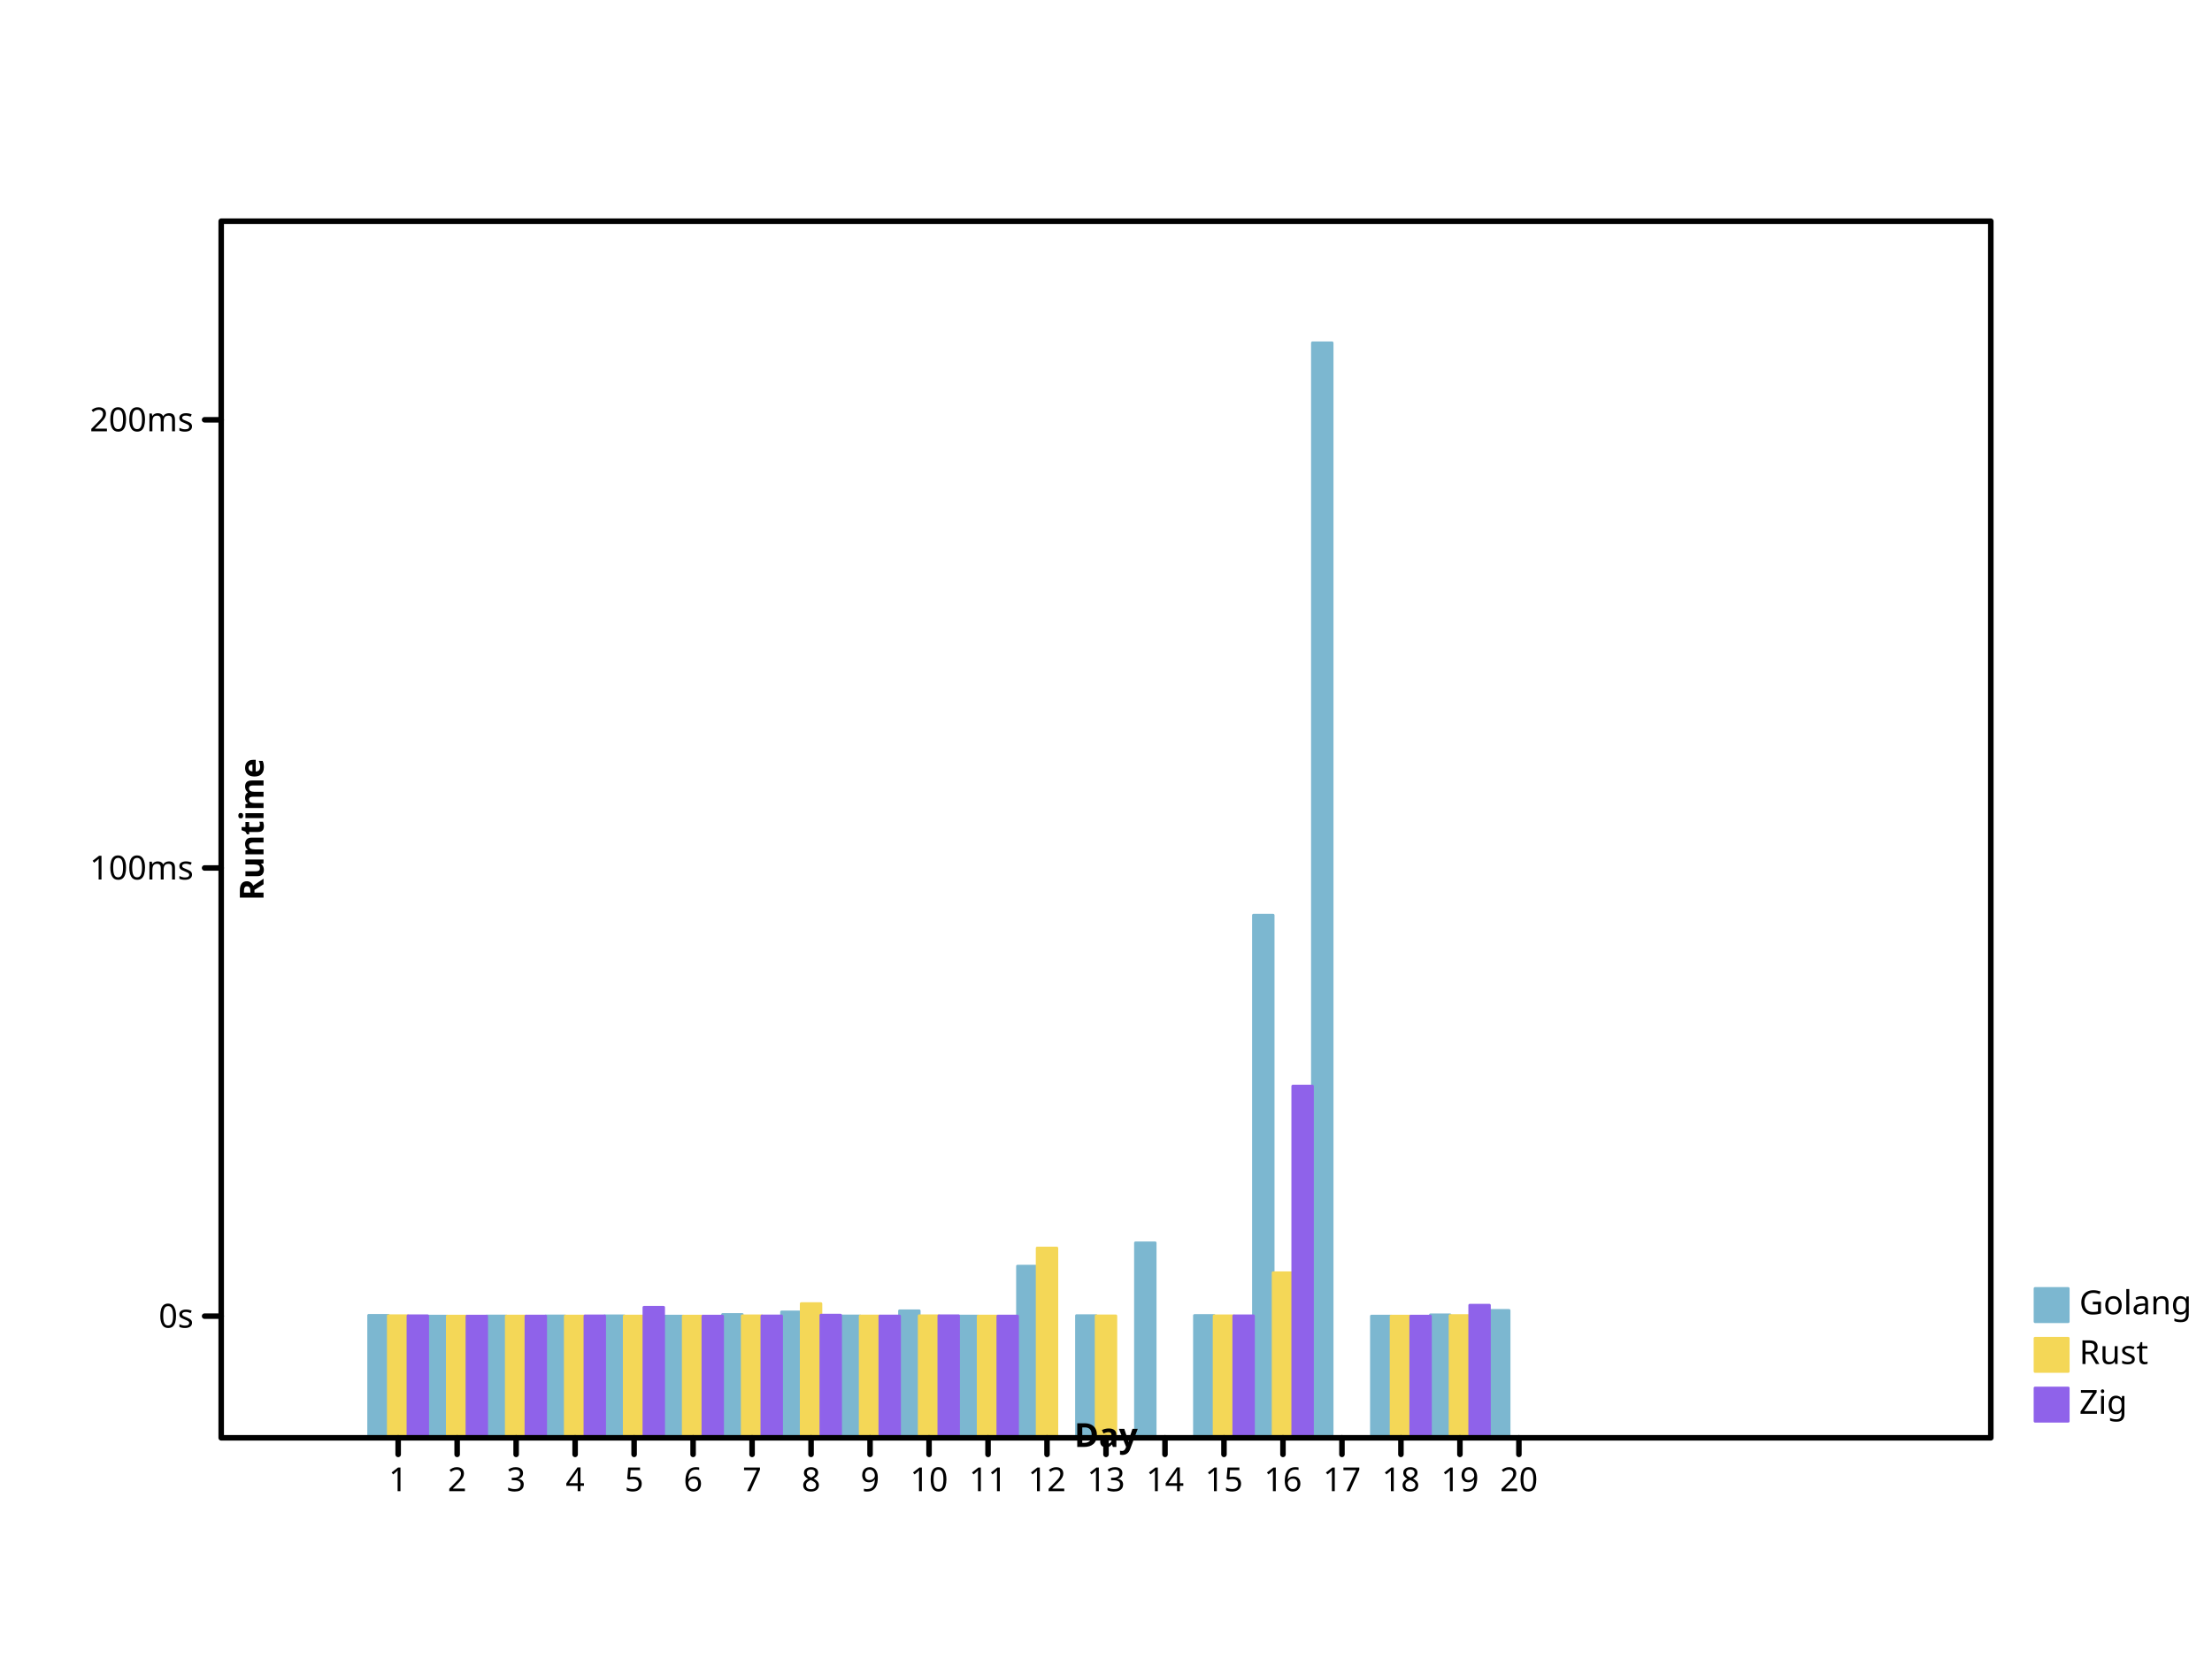
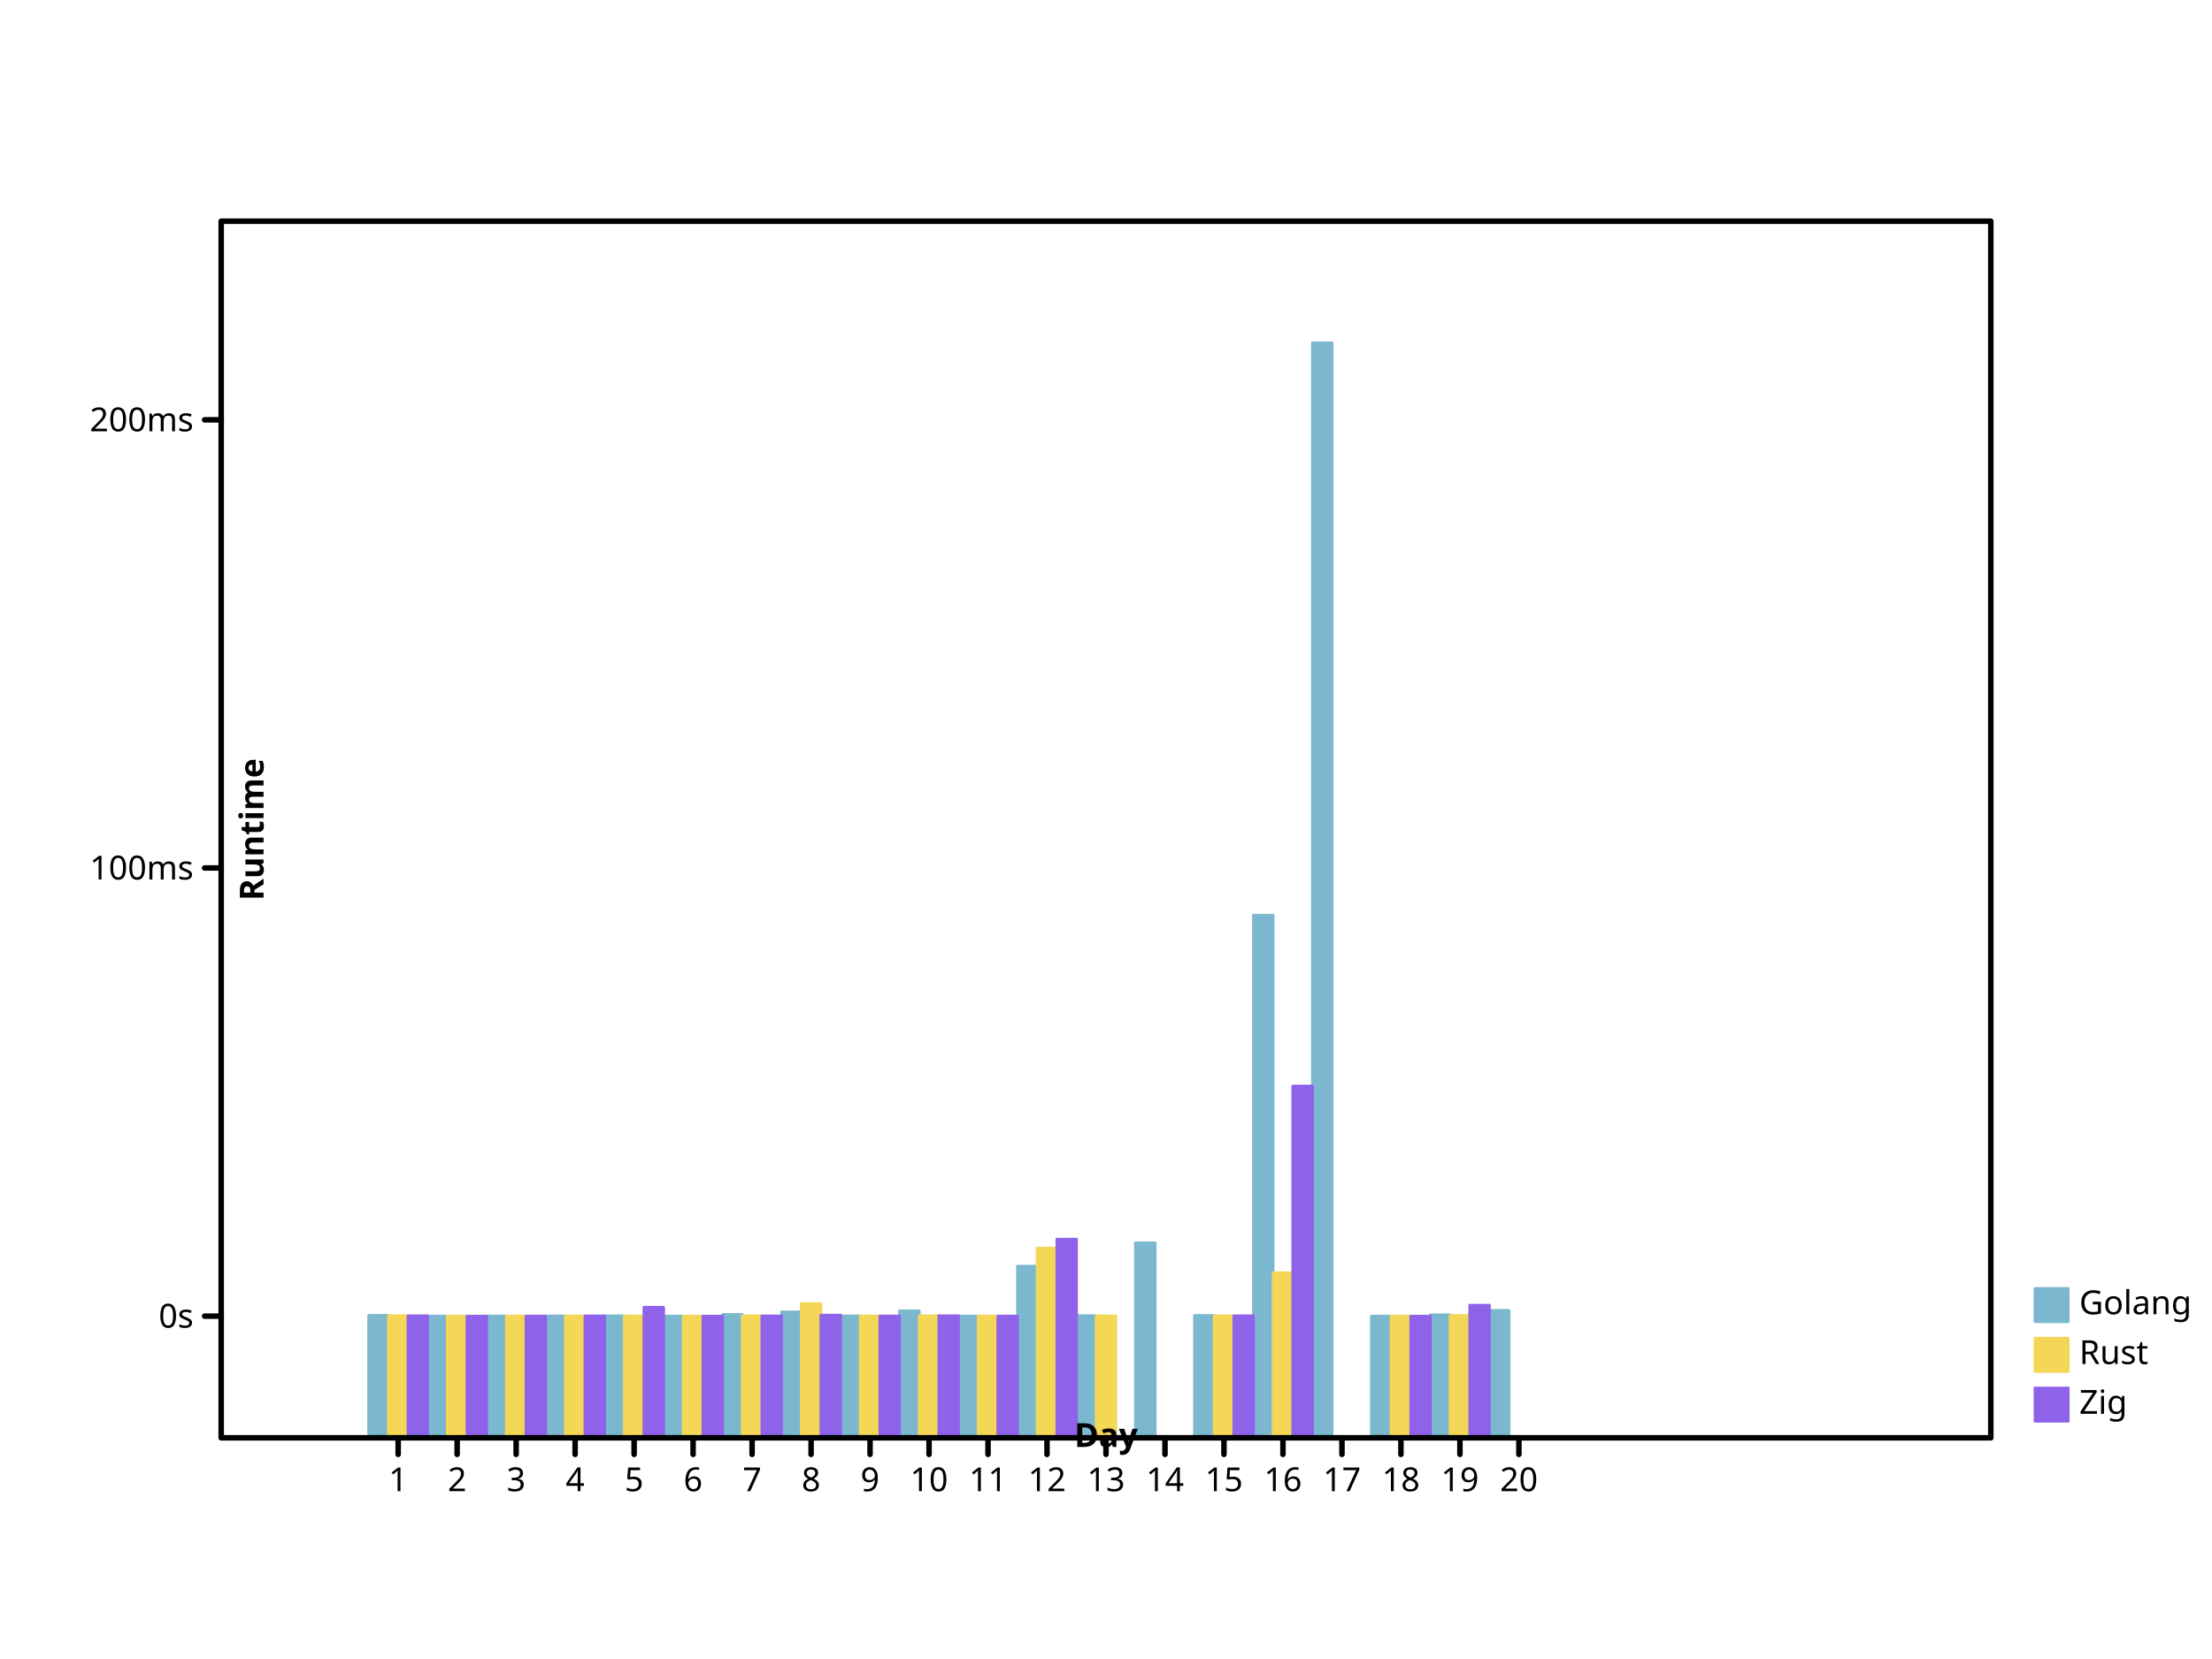
- <svg xmlns="http://www.w3.org/2000/svg" height="600" viewbox="0 0 800 600" preserveAspectRatio="xMidYMid meet" width="800">
+ <svg xmlns="http://www.w3.org/2000/svg" viewbox="0 0 800 600" preserveAspectRatio="xMidYMid meet" width="800" height="600">
  <defs>
-     <marker markerHeight="2%" id="circle" viewBox="0 0 10 10 " refX="5" refY="5" markerUnits="userSpaceOnUse" markerWidth="2%">
-       <circle fill="none" stroke="black" cx="5" cy="5" r="3" />
+     <marker markerWidth="2%" markerHeight="2%" id="circle" viewBox="0 0 10 10 " refX="5" refY="5" markerUnits="userSpaceOnUse">
+       <circle cx="5" cy="5" r="3" fill="none" stroke="black" />
    </marker>
-     <marker viewBox="0 0 10 10 " refX="5" refY="5" markerUnits="userSpaceOnUse" markerWidth="2%" markerHeight="2%" id="filled-circle">
+     <marker id="filled-circle" viewBox="0 0 10 10 " refX="5" refY="5" markerUnits="userSpaceOnUse" markerWidth="2%" markerHeight="2%">
      <circle cx="5" cy="5" r="3" fill="black" stroke="none" />
    </marker>
-     <marker refY="5" markerUnits="userSpaceOnUse" markerWidth="2%" markerHeight="2%" id="square" viewBox="0 0 10 10 " refX="5">
-       <rect y="2" width="6" height="6" fill="none" stroke="black" x="2" />
+     <marker markerHeight="2%" id="square" viewBox="0 0 10 10 " refX="5" refY="5" markerUnits="userSpaceOnUse" markerWidth="2%">
+       <rect width="6" height="6" fill="none" stroke="black" x="2" y="2" />
    </marker>
-     <marker refY="5" markerUnits="userSpaceOnUse" markerWidth="2%" markerHeight="2%" id="filled-square" viewBox="0 0 10 10 " refX="5">
-       <rect fill="black" stroke="none" x="2" y="2" width="6" height="6" />
+     <marker viewBox="0 0 10 10 " refX="5" refY="5" markerUnits="userSpaceOnUse" markerWidth="2%" markerHeight="2%" id="filled-square">
+       <rect width="6" height="6" fill="black" stroke="none" x="2" y="2" />
    </marker>
  </defs>
-   <g stroke="hsl(198, 47%, 65%)" stroke-width="1px" stroke-linecap="round" stroke-linejoin="round" transform="translate(80 520 )scale(1 -1 )" fill="hsl(198, 47%, 65%)">
-     <rect height="4.428924e+01" vector-effect="non-scaling-stroke" x="5.333333e+01" y="0" width="7.111111e+00" />
-     <rect vector-effect="non-scaling-stroke" x="7.466667e+01" y="0" width="7.111111e+00" height="4.401184e+01" />
-     <rect vector-effect="non-scaling-stroke" x="9.600000e+01" y="0" width="7.111111e+00" height="4.404912e+01" />
-     <rect x="1.173333e+02" y="0" width="7.111111e+00" height="4.405551e+01" vector-effect="non-scaling-stroke" />
-     <rect vector-effect="non-scaling-stroke" x="1.386667e+02" y="0" width="7.111111e+00" height="4.409855e+01" />
-     <rect x="1.600000e+02" y="0" width="7.111111e+00" height="4.400022e+01" vector-effect="non-scaling-stroke" />
-     <rect width="7.111111e+00" height="4.460057e+01" vector-effect="non-scaling-stroke" x="1.813333e+02" y="0" />
-     <rect x="2.026667e+02" y="0" width="7.111111e+00" height="4.552251e+01" vector-effect="non-scaling-stroke" />
+   <g fill="hsl(198, 47%, 65%)" stroke="hsl(198, 47%, 65%)" stroke-width="1px" stroke-linecap="round" stroke-linejoin="round" transform="translate(80 520 )scale(1 -1 )">
+     <rect y="0" width="7.111111e+00" height="4.428924e+01" vector-effect="non-scaling-stroke" x="5.333333e+01" />
+     <rect width="7.111111e+00" height="4.401184e+01" vector-effect="non-scaling-stroke" x="7.466667e+01" y="0" />
+     <rect x="9.600000e+01" y="0" width="7.111111e+00" height="4.404912e+01" vector-effect="non-scaling-stroke" />
+     <rect vector-effect="non-scaling-stroke" x="1.173333e+02" y="0" width="7.111111e+00" height="4.405551e+01" />
+     <rect y="0" width="7.111111e+00" height="4.409855e+01" vector-effect="non-scaling-stroke" x="1.386667e+02" />
+     <rect width="7.111111e+00" height="4.400022e+01" vector-effect="non-scaling-stroke" x="1.600000e+02" y="0" />
+     <rect vector-effect="non-scaling-stroke" x="1.813333e+02" y="0" width="7.111111e+00" height="4.460057e+01" />
+     <rect height="4.552251e+01" vector-effect="non-scaling-stroke" x="2.026667e+02" y="0" width="7.111111e+00" />
    <rect y="0" width="7.111111e+00" height="4.406198e+01" vector-effect="non-scaling-stroke" x="224" />
-     <rect vector-effect="non-scaling-stroke" x="2.453333e+02" y="0" width="7.111111e+00" height="4.593132e+01" />
-     <rect width="7.111111e+00" height="4.402135e+01" vector-effect="non-scaling-stroke" x="2.666667e+02" y="0" />
-     <rect vector-effect="non-scaling-stroke" x="288" y="0" width="7.111111e+00" height="6.207964e+01" />
-     <rect vector-effect="non-scaling-stroke" x="3.093333e+02" y="0" width="7.111111e+00" height="4.418018e+01" />
-     <rect width="7.111111e+00" height="7.050606e+01" vector-effect="non-scaling-stroke" x="3.306667e+02" y="0" />
-     <rect y="0" width="7.111111e+00" height="4.422847e+01" vector-effect="non-scaling-stroke" x="3.520000e+02" />
-     <rect vector-effect="non-scaling-stroke" x="3.733333e+02" y="0" width="7.111111e+00" height="1.889965e+02" />
-     <rect width="7.111111e+00" height="396" vector-effect="non-scaling-stroke" x="3.946667e+02" y="0" />
+     <rect height="4.593132e+01" vector-effect="non-scaling-stroke" x="2.453333e+02" y="0" width="7.111111e+00" />
+     <rect vector-effect="non-scaling-stroke" x="2.666667e+02" y="0" width="7.111111e+00" height="4.402135e+01" />
+     <rect width="7.111111e+00" height="6.207964e+01" vector-effect="non-scaling-stroke" x="288" y="0" />
+     <rect y="0" width="7.111111e+00" height="4.418018e+01" vector-effect="non-scaling-stroke" x="3.093333e+02" />
+     <rect x="3.306667e+02" y="0" width="7.111111e+00" height="7.050606e+01" vector-effect="non-scaling-stroke" />
+     <rect vector-effect="non-scaling-stroke" x="3.520000e+02" y="0" width="7.111111e+00" height="4.422847e+01" />
+     <rect y="0" width="7.111111e+00" height="1.889965e+02" vector-effect="non-scaling-stroke" x="3.733333e+02" />
+     <rect y="0" width="7.111111e+00" height="396" vector-effect="non-scaling-stroke" x="3.946667e+02" />
    <rect vector-effect="non-scaling-stroke" x="4.160000e+02" y="0" width="7.111111e+00" height="4.401090e+01" />
-     <rect width="7.111111e+00" height="4.446653e+01" vector-effect="non-scaling-stroke" x="4.373333e+02" y="0" />
-     <rect width="7.111111e+00" height="4.606795e+01" vector-effect="non-scaling-stroke" x="4.586667e+02" y="0" />
+     <rect y="0" width="7.111111e+00" height="4.446653e+01" vector-effect="non-scaling-stroke" x="4.373333e+02" />
+     <rect vector-effect="non-scaling-stroke" x="4.586667e+02" y="0" width="7.111111e+00" height="4.606795e+01" />
  </g>
-   <g stroke-linejoin="round" transform="translate(80 520 )scale(1 -1 )" fill="hsl(49, 88%, 65%)" stroke="hsl(49, 88%, 65%)" stroke-width="1px" stroke-linecap="round">
-     <rect vector-effect="non-scaling-stroke" x="6.044444e+01" y="0" width="7.111111e+00" height="4.415042e+01" />
-     <rect width="7.111111e+00" height="4.400388e+01" vector-effect="non-scaling-stroke" x="8.177778e+01" y="0" />
-     <rect height="4.402812e+01" vector-effect="non-scaling-stroke" x="1.031111e+02" y="0" width="7.111111e+00" />
-     <rect vector-effect="non-scaling-stroke" x="1.244444e+02" y="0" width="7.111111e+00" height="4.403070e+01" />
-     <rect width="7.111111e+00" height="4.401793e+01" vector-effect="non-scaling-stroke" x="1.457778e+02" y="0" />
-     <rect x="1.671111e+02" y="0" width="7.111111e+00" height="4.400016e+01" vector-effect="non-scaling-stroke" />
-     <rect height="4.411097e+01" vector-effect="non-scaling-stroke" x="1.884444e+02" y="0" width="7.111111e+00" />
-     <rect y="0" width="7.111111e+00" height="4.852199e+01" vector-effect="non-scaling-stroke" x="2.097778e+02" />
-     <rect vector-effect="non-scaling-stroke" x="2.311111e+02" y="0" width="7.111111e+00" height="4.403505e+01" />
-     <rect x="2.524444e+02" y="0" width="7.111111e+00" height="4.413886e+01" vector-effect="non-scaling-stroke" />
+   <g fill="hsl(49, 88%, 65%)" stroke="hsl(49, 88%, 65%)" stroke-width="1px" stroke-linecap="round" stroke-linejoin="round" transform="translate(80 520 )scale(1 -1 )">
+     <rect x="6.044444e+01" y="0" width="7.111111e+00" height="4.415042e+01" vector-effect="non-scaling-stroke" />
+     <rect height="4.400388e+01" vector-effect="non-scaling-stroke" x="8.177778e+01" y="0" width="7.111111e+00" />
+     <rect vector-effect="non-scaling-stroke" x="1.031111e+02" y="0" width="7.111111e+00" height="4.402812e+01" />
+     <rect x="1.244444e+02" y="0" width="7.111111e+00" height="4.403070e+01" vector-effect="non-scaling-stroke" />
+     <rect vector-effect="non-scaling-stroke" x="1.457778e+02" y="0" width="7.111111e+00" height="4.401793e+01" />
+     <rect width="7.111111e+00" height="4.400016e+01" vector-effect="non-scaling-stroke" x="1.671111e+02" y="0" />
+     <rect x="1.884444e+02" y="0" width="7.111111e+00" height="4.411097e+01" vector-effect="non-scaling-stroke" />
+     <rect height="4.852199e+01" vector-effect="non-scaling-stroke" x="2.097778e+02" y="0" width="7.111111e+00" />
+     <rect width="7.111111e+00" height="4.403505e+01" vector-effect="non-scaling-stroke" x="2.311111e+02" y="0" />
+     <rect height="4.413886e+01" vector-effect="non-scaling-stroke" x="2.524444e+02" y="0" width="7.111111e+00" />
    <rect vector-effect="non-scaling-stroke" x="2.737778e+02" y="0" width="7.111111e+00" height="4.401687e+01" />
-     <rect y="0" width="7.111111e+00" height="6.862436e+01" vector-effect="non-scaling-stroke" x="2.951111e+02" />
+     <rect height="6.862436e+01" vector-effect="non-scaling-stroke" x="2.951111e+02" y="0" width="7.111111e+00" />
    <rect vector-effect="non-scaling-stroke" x="3.164444e+02" y="0" width="7.111111e+00" height="4.408464e+01" />
-     <rect y="0" width="7.111111e+00" height="4.410573e+01" vector-effect="non-scaling-stroke" x="3.591111e+02" />
+     <rect vector-effect="non-scaling-stroke" x="3.591111e+02" y="0" width="7.111111e+00" height="4.410573e+01" />
    <rect vector-effect="non-scaling-stroke" x="3.804444e+02" y="0" width="7.111111e+00" height="5.968874e+01" />
-     <rect height="4.400516e+01" vector-effect="non-scaling-stroke" x="4.231111e+02" y="0" width="7.111111e+00" />
+     <rect x="4.231111e+02" y="0" width="7.111111e+00" height="4.400516e+01" vector-effect="non-scaling-stroke" />
    <rect vector-effect="non-scaling-stroke" x="4.444444e+02" y="0" width="7.111111e+00" height="4.420457e+01" />
  </g>
-   <g fill="hsl(260, 76%, 65%)" stroke="hsl(260, 76%, 65%)" stroke-width="1px" stroke-linecap="round" stroke-linejoin="round" transform="translate(80 520 )scale(1 -1 )">
+   <g transform="translate(80 520 )scale(1 -1 )" fill="hsl(260, 76%, 65%)" stroke="hsl(260, 76%, 65%)" stroke-width="1px" stroke-linecap="round" stroke-linejoin="round">
    <rect vector-effect="non-scaling-stroke" x="6.755556e+01" y="0" width="7.111111e+00" height="4.412059e+01" />
-     <rect height="4.400422e+01" vector-effect="non-scaling-stroke" x="8.888889e+01" y="0" width="7.111111e+00" />
+     <rect y="0" width="7.111111e+00" height="4.400422e+01" vector-effect="non-scaling-stroke" x="8.888889e+01" />
    <rect vector-effect="non-scaling-stroke" x="1.102222e+02" y="0" width="7.111111e+00" height="4.402168e+01" />
    <rect x="1.315556e+02" y="0" width="7.111111e+00" height="4.408589e+01" vector-effect="non-scaling-stroke" />
-     <rect vector-effect="non-scaling-stroke" x="1.528889e+02" y="0" width="7.111111e+00" height="4.719520e+01" />
-     <rect vector-effect="non-scaling-stroke" x="1.742222e+02" y="0" width="7.111111e+00" height="4.400014e+01" />
-     <rect width="7.111111e+00" height="4.407007e+01" vector-effect="non-scaling-stroke" x="1.955556e+02" y="0" />
-     <rect height="4.435971e+01" vector-effect="non-scaling-stroke" x="2.168889e+02" y="0" width="7.111111e+00" />
-     <rect width="7.111111e+00" height="4.403425e+01" vector-effect="non-scaling-stroke" x="2.382222e+02" y="0" />
-     <rect y="0" width="7.111111e+00" height="4.412966e+01" vector-effect="non-scaling-stroke" x="2.595556e+02" />
-     <rect y="0" width="7.111111e+00" height="4.401390e+01" vector-effect="non-scaling-stroke" x="2.808889e+02" />
-     <rect width="7.111111e+00" height="4.410846e+01" vector-effect="non-scaling-stroke" x="3.662222e+02" y="0" />
-     <rect width="7.111111e+00" height="1.271913e+02" vector-effect="non-scaling-stroke" x="3.875556e+02" y="0" />
-     <rect y="0" width="7.111111e+00" height="4.400555e+01" vector-effect="non-scaling-stroke" x="4.302222e+02" />
-     <rect y="0" width="7.111111e+00" height="4.794794e+01" vector-effect="non-scaling-stroke" x="4.515556e+02" />
+     <rect height="4.719520e+01" vector-effect="non-scaling-stroke" x="1.528889e+02" y="0" width="7.111111e+00" />
+     <rect x="1.742222e+02" y="0" width="7.111111e+00" height="4.400014e+01" vector-effect="non-scaling-stroke" />
+     <rect height="4.407007e+01" vector-effect="non-scaling-stroke" x="1.955556e+02" y="0" width="7.111111e+00" />
+     <rect vector-effect="non-scaling-stroke" x="2.168889e+02" y="0" width="7.111111e+00" height="4.435971e+01" />
+     <rect y="0" width="7.111111e+00" height="4.403425e+01" vector-effect="non-scaling-stroke" x="2.382222e+02" />
+     <rect vector-effect="non-scaling-stroke" x="2.595556e+02" y="0" width="7.111111e+00" height="4.412966e+01" />
+     <rect vector-effect="non-scaling-stroke" x="2.808889e+02" y="0" width="7.111111e+00" height="4.401390e+01" />
+     <rect vector-effect="non-scaling-stroke" x="3.022222e+02" y="0" width="7.111111e+00" height="7.182074e+01" />
+     <rect vector-effect="non-scaling-stroke" x="3.662222e+02" y="0" width="7.111111e+00" height="4.410846e+01" />
+     <rect y="0" width="7.111111e+00" height="1.271913e+02" vector-effect="non-scaling-stroke" x="3.875556e+02" />
+     <rect width="7.111111e+00" height="4.400555e+01" vector-effect="non-scaling-stroke" x="4.302222e+02" y="0" />
+     <rect vector-effect="non-scaling-stroke" x="4.515556e+02" y="0" width="7.111111e+00" height="4.794794e+01" />
  </g>
-   <g font-size="12px" dominant-baseline="hanging" fill="hsl(198, 47%, 65%)" stroke="hsl(198, 47%, 65%)" font-family="sans-serif" font-weight="normal" stroke-width="1px" stroke-linejoin="round" text-anchor="start" font-style="normal" stroke-linecap="round">
-     <rect vector-effect="non-scaling-stroke" x="736" y="466" width="12" height="12" />
-     <g fill="black" stroke="black">
-       <text dominant-baseline="hanging" stroke="none" vector-effect="non-scaling-stroke" x="752" y="466">Golang</text>
+   <g fill="hsl(198, 47%, 65%)" stroke-width="1px" stroke-linejoin="round" font-size="12px" font-style="normal" dominant-baseline="hanging" font-weight="normal" text-anchor="start" stroke="hsl(198, 47%, 65%)" font-family="sans-serif" stroke-linecap="round">
+     <rect y="466" width="12" height="12" vector-effect="non-scaling-stroke" x="736" />
+     <g stroke="black" fill="black">
+       <text vector-effect="non-scaling-stroke" x="752" y="466" dominant-baseline="hanging" stroke="none">Golang</text>
    </g>
-     <g fill="hsl(49, 88%, 65%)" stroke-linejoin="round" stroke-width="1px" font-weight="normal" text-anchor="start" font-family="sans-serif" font-size="12px" font-style="normal" dominant-baseline="hanging" stroke="hsl(49, 88%, 65%)" stroke-linecap="round">
-       <rect vector-effect="non-scaling-stroke" x="736" y="484" width="12" height="12" />
-       <g fill="black" stroke="black">
+     <g font-weight="normal" text-anchor="start" stroke="hsl(49, 88%, 65%)" stroke-linejoin="round" stroke-linecap="round" dominant-baseline="hanging" font-family="sans-serif" fill="hsl(49, 88%, 65%)" stroke-width="1px" font-size="12px" font-style="normal">
+       <rect width="12" height="12" vector-effect="non-scaling-stroke" x="736" y="484" />
+       <g stroke="black" fill="black">
        <text stroke="none" vector-effect="non-scaling-stroke" x="752" y="484" dominant-baseline="hanging">Rust</text>
      </g>
-       <g stroke-linecap="round" font-family="sans-serif" fill="hsl(260, 76%, 65%)" font-size="12px" stroke-linejoin="round" stroke-width="1px" font-weight="normal" text-anchor="start" stroke="hsl(260, 76%, 65%)" font-style="normal" dominant-baseline="hanging">
-         <rect vector-effect="non-scaling-stroke" x="736" y="502" width="12" height="12" />
+       <g stroke-linejoin="round" stroke-linecap="round" font-style="normal" dominant-baseline="hanging" font-family="sans-serif" font-weight="normal" fill="hsl(260, 76%, 65%)" stroke="hsl(260, 76%, 65%)" text-anchor="start" stroke-width="1px" font-size="12px">
+         <rect height="12" vector-effect="non-scaling-stroke" x="736" y="502" width="12" />
        <g fill="black" stroke="black">
          <text x="752" y="502" dominant-baseline="hanging" stroke="none" vector-effect="non-scaling-stroke">Zig</text>
-           <g text-anchor="start" font-style="normal" stroke-width="2px" stroke-linecap="round" font-family="sans-serif" stroke-linejoin="round" dominant-baseline="hanging" fill="none" font-size="12px" font-weight="normal">
-             <rect x="80" y="80" width="640" height="440" vector-effect="non-scaling-stroke" />
+           <g text-anchor="start" dominant-baseline="hanging" font-weight="normal" stroke-linecap="round" font-size="12px" font-style="normal" fill="none" stroke-width="2px" font-family="sans-serif" stroke-linejoin="round">
+             <rect height="440" vector-effect="non-scaling-stroke" x="80" y="80" width="640" />
          </g>
-           <g font-weight="normal" text-anchor="start" fill="none" stroke-linecap="round" font-style="normal" transform="translate(80 520 )scale(1 -1 )" font-size="12px" font-family="sans-serif" stroke="black" dominant-baseline="hanging" stroke-width="2px" stroke-linejoin="round">
-             <path d="M64,0 L64,-6 M8.533333e+01,0 L8.533333e+01,-6 M1.066667e+02,0 L1.066667e+02,-6 M128,0 L128,-6 M1.493333e+02,0 L1.493333e+02,-6 M1.706667e+02,0 L1.706667e+02,-6 M192,0 L192,-6 M2.133333e+02,0 L2.133333e+02,-6 M2.346667e+02,0 L2.346667e+02,-6 M256,0 L256,-6 M2.773333e+02,0 L2.773333e+02,-6 M2.986667e+02,0 L2.986667e+02,-6 M320,0 L320,-6 M3.413333e+02,0 L3.413333e+02,-6 M3.626667e+02,0 L3.626667e+02,-6 M384,0 L384,-6 M4.053333e+02,0 L4.053333e+02,-6 M4.266667e+02,0 L4.266667e+02,-6 M448,0 L448,-6 M4.693333e+02,0 L4.693333e+02,-6 " vector-effect="non-scaling-stroke" />
+           <g font-weight="normal" text-anchor="start" stroke-linecap="round" font-size="12px" dominant-baseline="hanging" fill="none" stroke="black" font-family="sans-serif" font-style="normal" stroke-width="2px" stroke-linejoin="round" transform="translate(80 520 )scale(1 -1 )">
+             <path vector-effect="non-scaling-stroke" d="M64,0 L64,-6 M8.533333e+01,0 L8.533333e+01,-6 M1.066667e+02,0 L1.066667e+02,-6 M128,0 L128,-6 M1.493333e+02,0 L1.493333e+02,-6 M1.706667e+02,0 L1.706667e+02,-6 M192,0 L192,-6 M2.133333e+02,0 L2.133333e+02,-6 M2.346667e+02,0 L2.346667e+02,-6 M256,0 L256,-6 M2.773333e+02,0 L2.773333e+02,-6 M2.986667e+02,0 L2.986667e+02,-6 M320,0 L320,-6 M3.413333e+02,0 L3.413333e+02,-6 M3.626667e+02,0 L3.626667e+02,-6 M384,0 L384,-6 M4.053333e+02,0 L4.053333e+02,-6 M4.266667e+02,0 L4.266667e+02,-6 M448,0 L448,-6 M4.693333e+02,0 L4.693333e+02,-6 " />
          </g>
-           <g stroke-linejoin="round" font-size="12px" font-style="normal" fill="black" font-family="sans-serif" text-anchor="middle" stroke-width="2px" dominant-baseline="hanging" transform="translate(80 520 )scale(1 1 )" stroke="black" stroke-linecap="round" font-weight="normal">
-             <text dominant-baseline="hanging" stroke="none" vector-effect="non-scaling-stroke" x="64" y="10">1</text>
-             <text vector-effect="non-scaling-stroke" x="8.533333e+01" y="10" dominant-baseline="hanging" stroke="none">2</text>
-             <text stroke="none" vector-effect="non-scaling-stroke" x="1.066667e+02" y="10" dominant-baseline="hanging">3</text>
-             <text y="10" dominant-baseline="hanging" stroke="none" vector-effect="non-scaling-stroke" x="128">4</text>
-             <text vector-effect="non-scaling-stroke" x="1.493333e+02" y="10" dominant-baseline="hanging" stroke="none">5</text>
-             <text stroke="none" vector-effect="non-scaling-stroke" x="1.706667e+02" y="10" dominant-baseline="hanging">6</text>
-             <text y="10" dominant-baseline="hanging" stroke="none" vector-effect="non-scaling-stroke" x="192">7</text>
-             <text x="2.133333e+02" y="10" dominant-baseline="hanging" stroke="none" vector-effect="non-scaling-stroke">8</text>
-             <text vector-effect="non-scaling-stroke" x="2.346667e+02" y="10" dominant-baseline="hanging" stroke="none">9</text>
-             <text vector-effect="non-scaling-stroke" x="256" y="10" dominant-baseline="hanging" stroke="none">10</text>
+           <g stroke-width="2px" stroke-linejoin="round" transform="translate(80 520 )scale(1 1 )" font-size="12px" dominant-baseline="hanging" stroke="black" font-family="sans-serif" font-weight="normal" text-anchor="middle" stroke-linecap="round" font-style="normal" fill="black">
+             <text stroke="none" vector-effect="non-scaling-stroke" x="64" y="10" dominant-baseline="hanging">1</text>
+             <text y="10" dominant-baseline="hanging" stroke="none" vector-effect="non-scaling-stroke" x="8.533333e+01">2</text>
+             <text dominant-baseline="hanging" stroke="none" vector-effect="non-scaling-stroke" x="1.066667e+02" y="10">3</text>
+             <text stroke="none" vector-effect="non-scaling-stroke" x="128" y="10" dominant-baseline="hanging">4</text>
+             <text stroke="none" vector-effect="non-scaling-stroke" x="1.493333e+02" y="10" dominant-baseline="hanging">5</text>
+             <text y="10" dominant-baseline="hanging" stroke="none" vector-effect="non-scaling-stroke" x="1.706667e+02">6</text>
+             <text dominant-baseline="hanging" stroke="none" vector-effect="non-scaling-stroke" x="192" y="10">7</text>
+             <text stroke="none" vector-effect="non-scaling-stroke" x="2.133333e+02" y="10" dominant-baseline="hanging">8</text>
+             <text stroke="none" vector-effect="non-scaling-stroke" x="2.346667e+02" y="10" dominant-baseline="hanging">9</text>
+             <text stroke="none" vector-effect="non-scaling-stroke" x="256" y="10" dominant-baseline="hanging">10</text>
            <text stroke="none" vector-effect="non-scaling-stroke" x="2.773333e+02" y="10" dominant-baseline="hanging">11</text>
-             <text x="2.986667e+02" y="10" dominant-baseline="hanging" stroke="none" vector-effect="non-scaling-stroke">12</text>
-             <text stroke="none" vector-effect="non-scaling-stroke" x="320" y="10" dominant-baseline="hanging">13</text>
-             <text dominant-baseline="hanging" stroke="none" vector-effect="non-scaling-stroke" x="3.413333e+02" y="10">14</text>
-             <text y="10" dominant-baseline="hanging" stroke="none" vector-effect="non-scaling-stroke" x="3.626667e+02">15</text>
-             <text y="10" dominant-baseline="hanging" stroke="none" vector-effect="non-scaling-stroke" x="384">16</text>
-             <text vector-effect="non-scaling-stroke" x="4.053333e+02" y="10" dominant-baseline="hanging" stroke="none">17</text>
-             <text dominant-baseline="hanging" stroke="none" vector-effect="non-scaling-stroke" x="4.266667e+02" y="10">18</text>
-             <text stroke="none" vector-effect="non-scaling-stroke" x="448" y="10" dominant-baseline="hanging">19</text>
-             <text vector-effect="non-scaling-stroke" x="4.693333e+02" y="10" dominant-baseline="hanging" stroke="none">20</text>
+             <text y="10" dominant-baseline="hanging" stroke="none" vector-effect="non-scaling-stroke" x="2.986667e+02">12</text>
+             <text vector-effect="non-scaling-stroke" x="320" y="10" dominant-baseline="hanging" stroke="none">13</text>
+             <text stroke="none" vector-effect="non-scaling-stroke" x="3.413333e+02" y="10" dominant-baseline="hanging">14</text>
+             <text x="3.626667e+02" y="10" dominant-baseline="hanging" stroke="none" vector-effect="non-scaling-stroke">15</text>
+             <text dominant-baseline="hanging" stroke="none" vector-effect="non-scaling-stroke" x="384" y="10">16</text>
+             <text x="4.053333e+02" y="10" dominant-baseline="hanging" stroke="none" vector-effect="non-scaling-stroke">17</text>
+             <text x="4.266667e+02" y="10" dominant-baseline="hanging" stroke="none" vector-effect="non-scaling-stroke">18</text>
+             <text y="10" dominant-baseline="hanging" stroke="none" vector-effect="non-scaling-stroke" x="448">19</text>
+             <text dominant-baseline="hanging" stroke="none" vector-effect="non-scaling-stroke" x="4.693333e+02" y="10">20</text>
          </g>
-           <g stroke-linejoin="round" font-size="12px" stroke-linecap="round" font-family="sans-serif" font-weight="bold" stroke-width="2px" font-style="normal" dominant-baseline="baseline" transform="translate(80 520 )scale(1 1 )rotate(0 0 0 )" fill="black" stroke="black" text-anchor="middle">
-             <text y="-6" dominant-baseline="baseline" stroke="none" vector-effect="non-scaling-stroke" x="320">Day</text>
+           <g fill="black" stroke="black" stroke-width="2px" stroke-linejoin="round" text-anchor="middle" font-size="12px" transform="translate(80 520 )scale(1 1 )rotate(0 0 0 )" font-family="sans-serif" font-weight="bold" stroke-linecap="round" font-style="normal" dominant-baseline="baseline">
+             <text stroke="none" vector-effect="non-scaling-stroke" x="320" y="-6" dominant-baseline="baseline">Day</text>
          </g>
-           <g text-anchor="middle" dominant-baseline="baseline" transform="translate(80 520 )scale(1 -1 )" stroke-linejoin="round" font-size="12px" font-family="sans-serif" font-weight="bold" fill="black" stroke="black" stroke-linecap="round" font-style="normal" stroke-width="2px">
+           <g font-family="sans-serif" transform="translate(80 520 )scale(1 -1 )" font-size="12px" dominant-baseline="baseline" fill="black" stroke-width="2px" stroke-linejoin="round" font-weight="bold" text-anchor="middle" stroke-linecap="round" font-style="normal" stroke="black">
            <path vector-effect="non-scaling-stroke" d="M0,44 L-6,44 M0,2.060886e+02 L-6,2.060886e+02 M0,3.681773e+02 L-6,3.681773e+02 " />
          </g>
-           <g transform="translate(80 520 )scale(1 1 )" fill="black" stroke-linecap="round" stroke="black" font-family="sans-serif" stroke-width="2px" stroke-linejoin="round" font-size="12px" font-style="normal" dominant-baseline="middle" text-anchor="end" font-weight="normal">
-             <text y="-44" dominant-baseline="middle" stroke="none" vector-effect="non-scaling-stroke" x="-10">0s</text>
-             <text x="-10" y="-2.060886e+02" dominant-baseline="middle" stroke="none" vector-effect="non-scaling-stroke">100ms</text>
-             <text y="-3.681773e+02" dominant-baseline="middle" stroke="none" vector-effect="non-scaling-stroke" x="-10">200ms</text>
+           <g font-style="normal" dominant-baseline="middle" stroke-linejoin="round" font-family="sans-serif" text-anchor="end" font-size="12px" stroke="black" stroke-width="2px" font-weight="normal" transform="translate(80 520 )scale(1 1 )" fill="black" stroke-linecap="round">
+             <text x="-10" y="-44" dominant-baseline="middle" stroke="none" vector-effect="non-scaling-stroke">0s</text>
+             <text stroke="none" vector-effect="non-scaling-stroke" x="-10" y="-2.060886e+02" dominant-baseline="middle">100ms</text>
+             <text vector-effect="non-scaling-stroke" x="-10" y="-3.681773e+02" dominant-baseline="middle" stroke="none">200ms</text>
          </g>
-           <g text-anchor="middle" dominant-baseline="hanging" stroke-linecap="round" font-family="sans-serif" font-weight="bold" transform="translate(80 520 )scale(1 1 )rotate(-90 0 0 )" stroke-width="2px" stroke-linejoin="round" fill="black" stroke="black" font-size="12px" font-style="normal">
+           <g stroke-linecap="round" stroke-linejoin="round" font-family="sans-serif" transform="translate(80 520 )scale(1 1 )rotate(-90 0 0 )" font-size="12px" dominant-baseline="hanging" stroke-width="2px" font-weight="bold" text-anchor="middle" fill="black" font-style="normal" stroke="black">
            <text x="220" y="6" dominant-baseline="hanging" stroke="none" vector-effect="non-scaling-stroke">Runtime</text>
          </g>
        </g>
      </g>
    </g>
  </g>
</svg>
